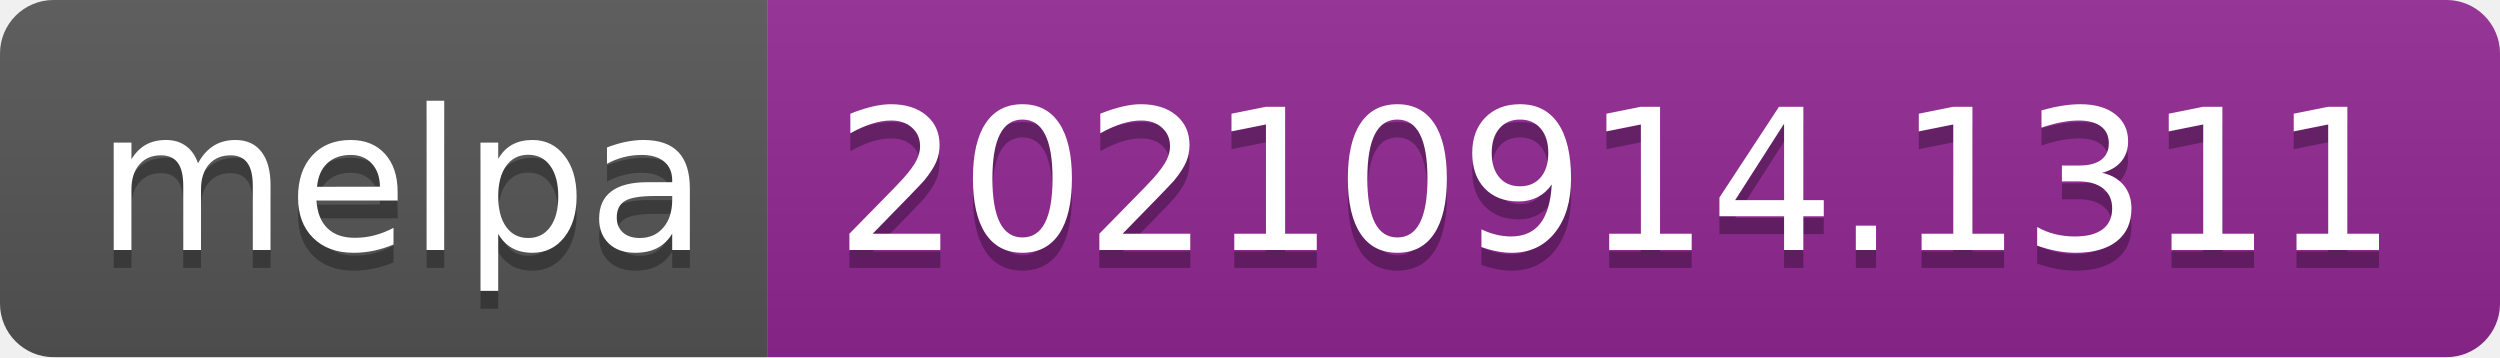
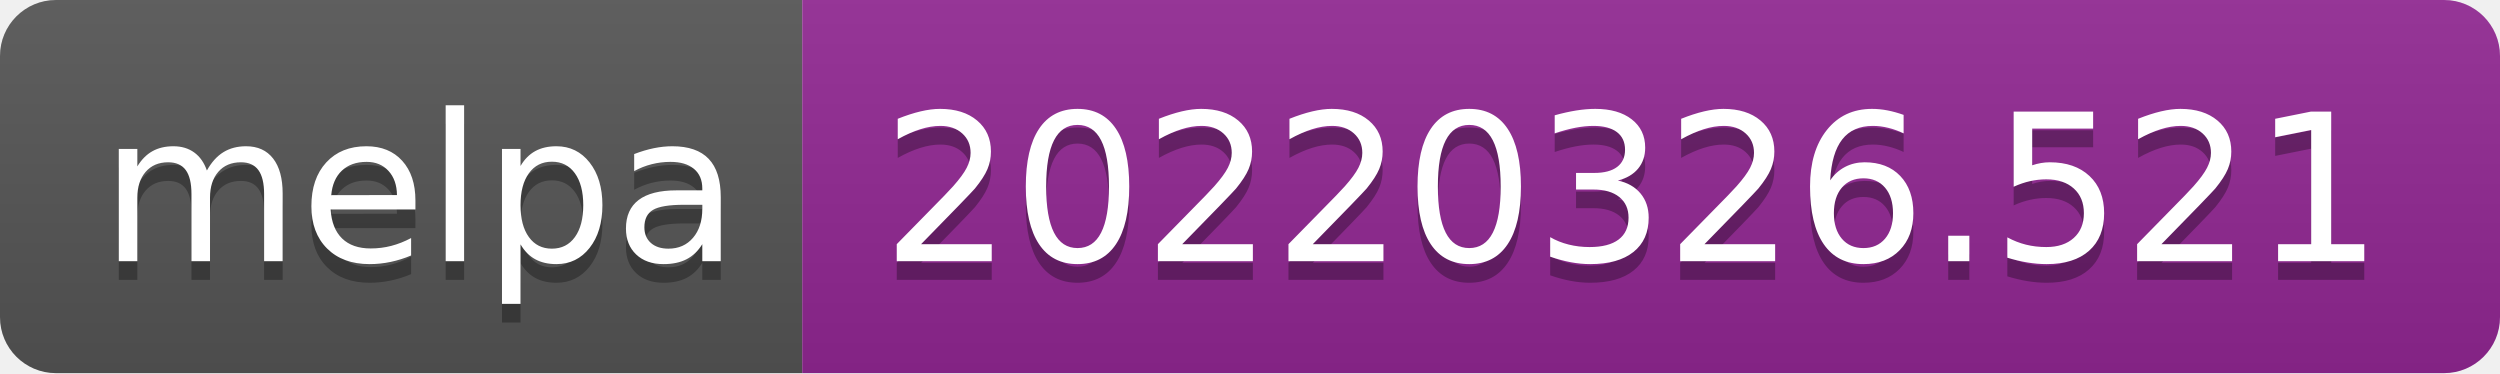
- <svg xmlns="http://www.w3.org/2000/svg" width="140" height="20" role="img" aria-label="melpa: 20210914.1311">
+ <svg xmlns="http://www.w3.org/2000/svg" width="134" height="20" role="img" aria-label="melpa: 20220326.521">
  <linearGradient id="s" x2="0" y2="100%">
    <stop offset="0" stop-color="#bbb" stop-opacity=".1" />
    <stop offset="1" stop-opacity=".1" />
  </linearGradient>
  <clipPath id="r">
-     <rect width="140" height="20" rx="3" fill="#fff" />
+     <rect width="134" height="20" rx="3" fill="#fff" />
  </clipPath>
  <g clip-path="url(#r)">
    <rect width="43" height="20" fill="#555" />
-     <rect x="43" width="97" height="20" fill="#922793" />
-     <rect width="140" height="20" fill="url(#s)" />
+     <rect x="43" width="91" height="20" fill="#922793" />
+     <rect width="134" height="20" fill="url(#s)" />
  </g>
  <g fill="#fff" text-anchor="middle" font-family="Verdana,Geneva,DejaVu Sans,sans-serif" text-rendering="geometricPrecision" font-size="110">
    <text aria-hidden="true" x="225" y="150" fill="#010101" fill-opacity=".3" transform="scale(.1)" textLength="330">melpa</text>
    <text x="225" y="140" transform="scale(.1)" fill="#fff" textLength="330">melpa</text>
-     <text aria-hidden="true" x="905" y="150" fill="#010101" fill-opacity=".3" transform="scale(.1)" textLength="870">20210914.1311</text>
-     <text x="905" y="140" transform="scale(.1)" fill="#fff" textLength="870">20210914.1311</text>
+     <text aria-hidden="true" x="875" y="150" fill="#010101" fill-opacity=".3" transform="scale(.1)" textLength="810">20220326.521</text>
+     <text x="875" y="140" transform="scale(.1)" fill="#fff" textLength="810">20220326.521</text>
  </g>
</svg>
